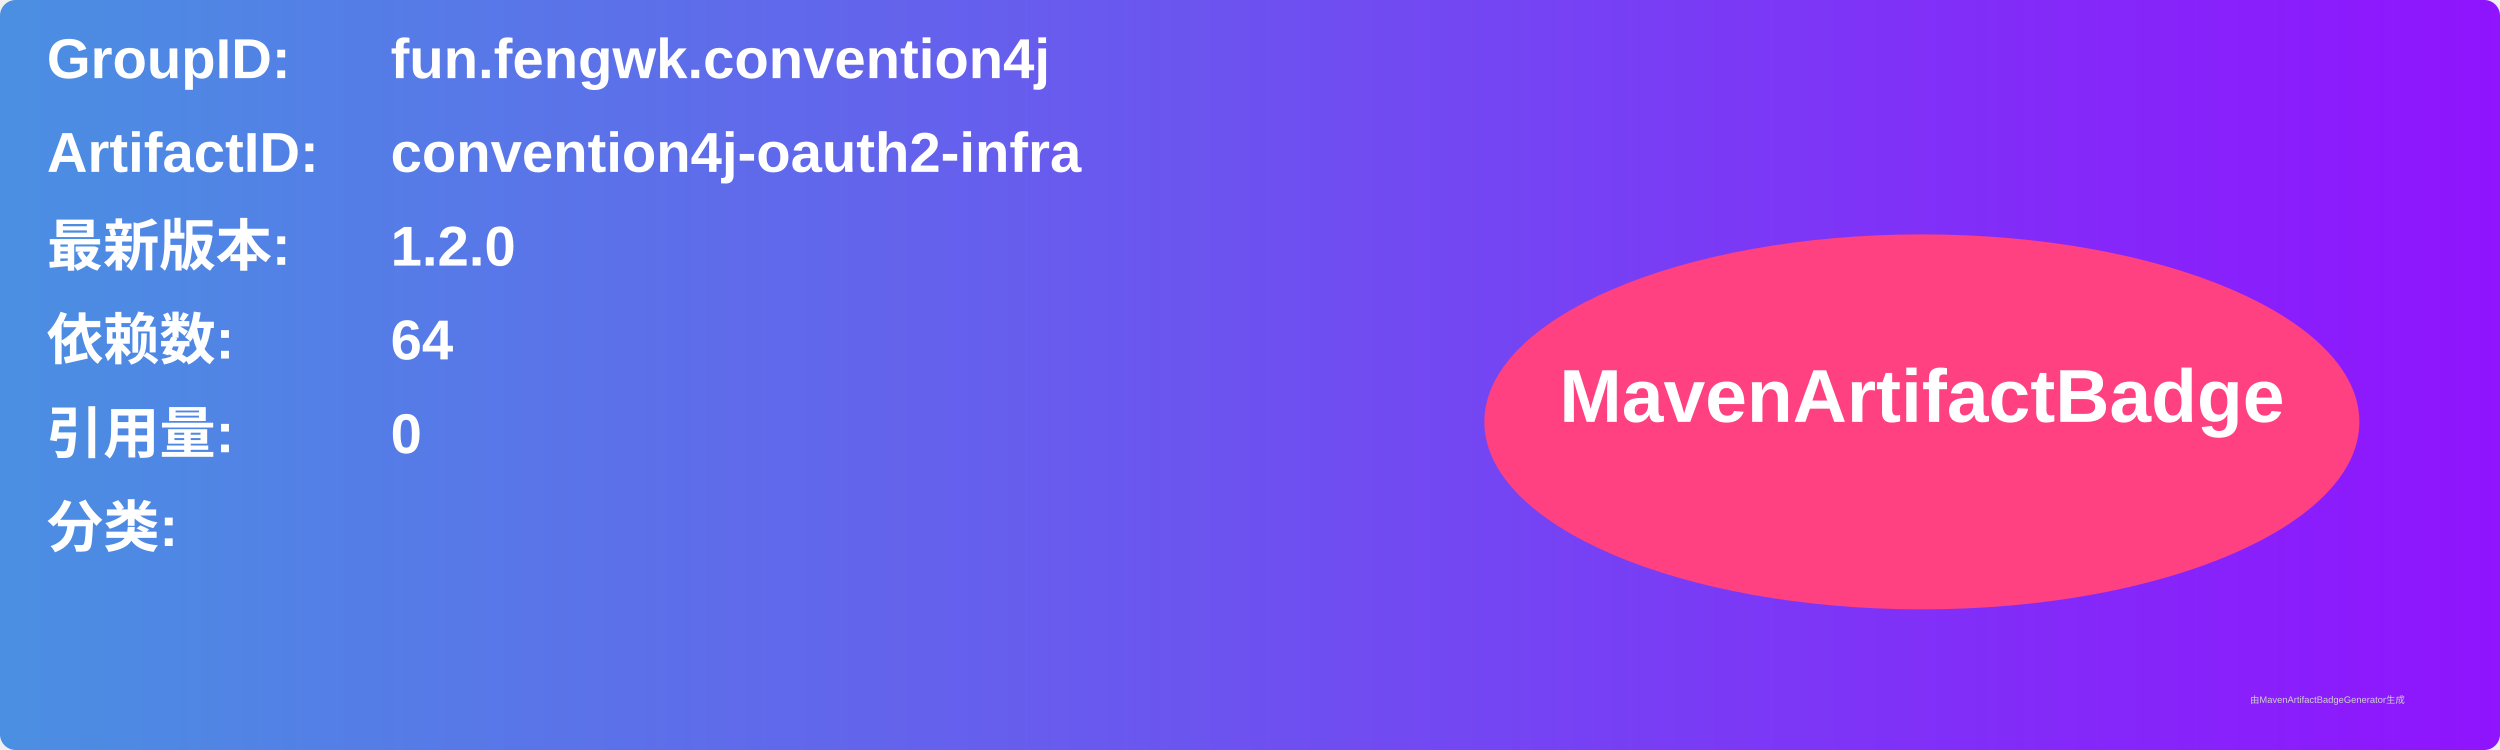
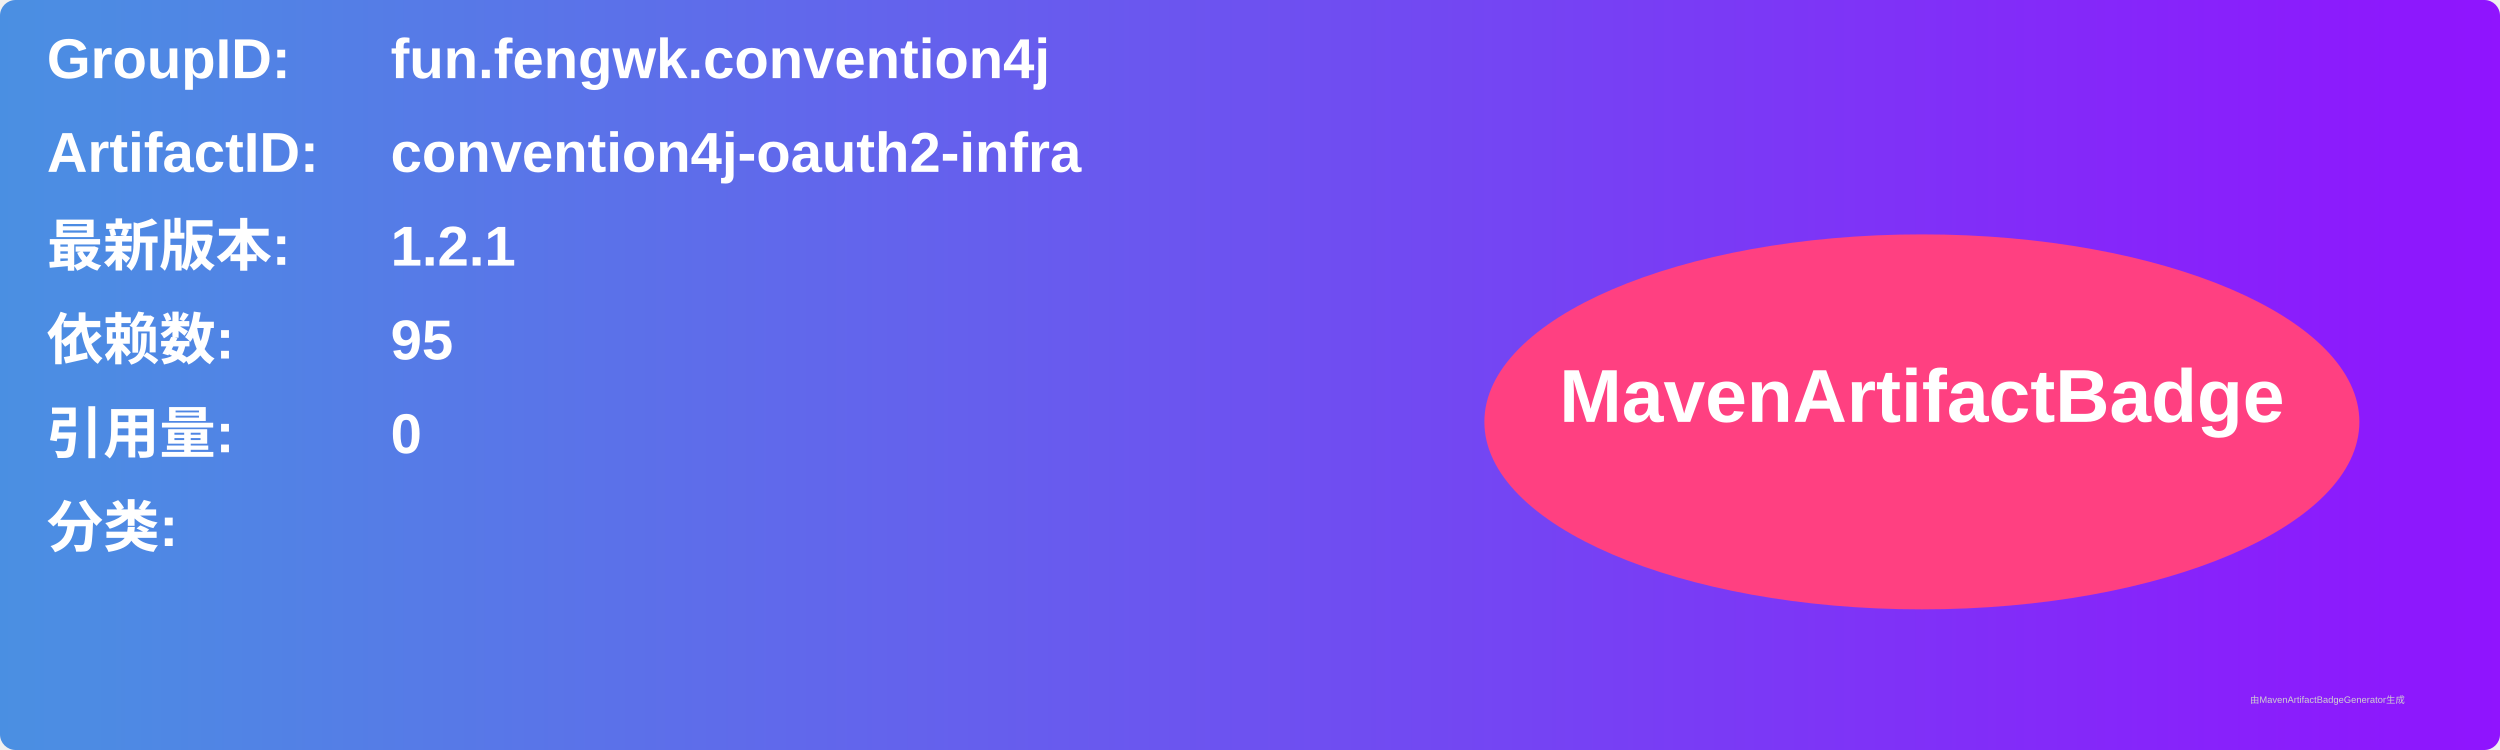
<svg xmlns="http://www.w3.org/2000/svg" width="800" height="240" viewBox="0 0 800 240">
  <linearGradient id="grad" x1="0%" y1="0%" x2="100%" y2="0%">
    <stop offset="0%" stop-color="#4a90e2" />
    <stop offset="100%" stop-color="#9013fe" />
  </linearGradient>
  <rect width="100%" height="100%" rx="5" ry="5" fill="url(#grad)" />
  <g transform="translate(15, 15)">
    <text x="0" y="10" font-family="Arial" font-size="18" fill="white" font-weight="bold" width="260">GroupID:</text>
    <text x="110" y="10" font-family="Arial" font-size="18" fill="white" font-weight="bold" width="460">fun.fengwk.convention4j</text>
    <text x="0" y="40" font-family="Arial" font-size="18" fill="white" font-weight="bold" width="260">ArtifactID:</text>
    <text x="110" y="40" font-family="Arial" font-size="18" fill="white" font-weight="bold" width="460">convention4j-oauth2-infra</text>
    <text x="0" y="70" font-family="Arial" font-size="18" fill="white" font-weight="bold">最新版本:</text>
    <text x="110" y="70" font-family="Arial" font-size="18" fill="white" font-weight="bold">
-       <tspan font-weight="bold">1.2.0</tspan>
+       <tspan font-weight="bold">1.2.1</tspan>
    </text>
    <text x="0" y="100" font-family="Arial" font-size="18" fill="white" font-weight="bold">依赖数: </text>
    <text x="110" y="100" font-family="Arial" font-size="18" fill="white">
-       <tspan font-weight="bold">64</tspan>
+       <tspan font-weight="bold">95</tspan>
    </text>
    <text x="0" y="130" font-family="Arial" font-size="18" fill="white" font-weight="bold">引用量: </text>
    <text x="110" y="130" font-family="Arial" font-size="18" fill="white">
      <tspan font-weight="bold">0</tspan>
    </text>
    <text x="0" y="160" font-family="Arial" font-size="18" fill="white" font-weight="bold">分类:</text>
    <text x="10" y="190" font-family="Arial" font-size="10" fill="white">
      <tspan font-weight="bold" />
    </text>
    <ellipse cx="600" cy="120" rx="140" ry="60" fill="#ff4081" />
    <text x="600" y="120" text-anchor="middle" font-family="Arial" font-size="24" fill="white" font-weight="bold">MavenArtifactBadge</text>
  </g>
  <text x="720" y="225" font-family="Arial" font-size="3" fill="#d0d0d0">由MavenArtifactBadgeGenerator生成</text>
</svg>
